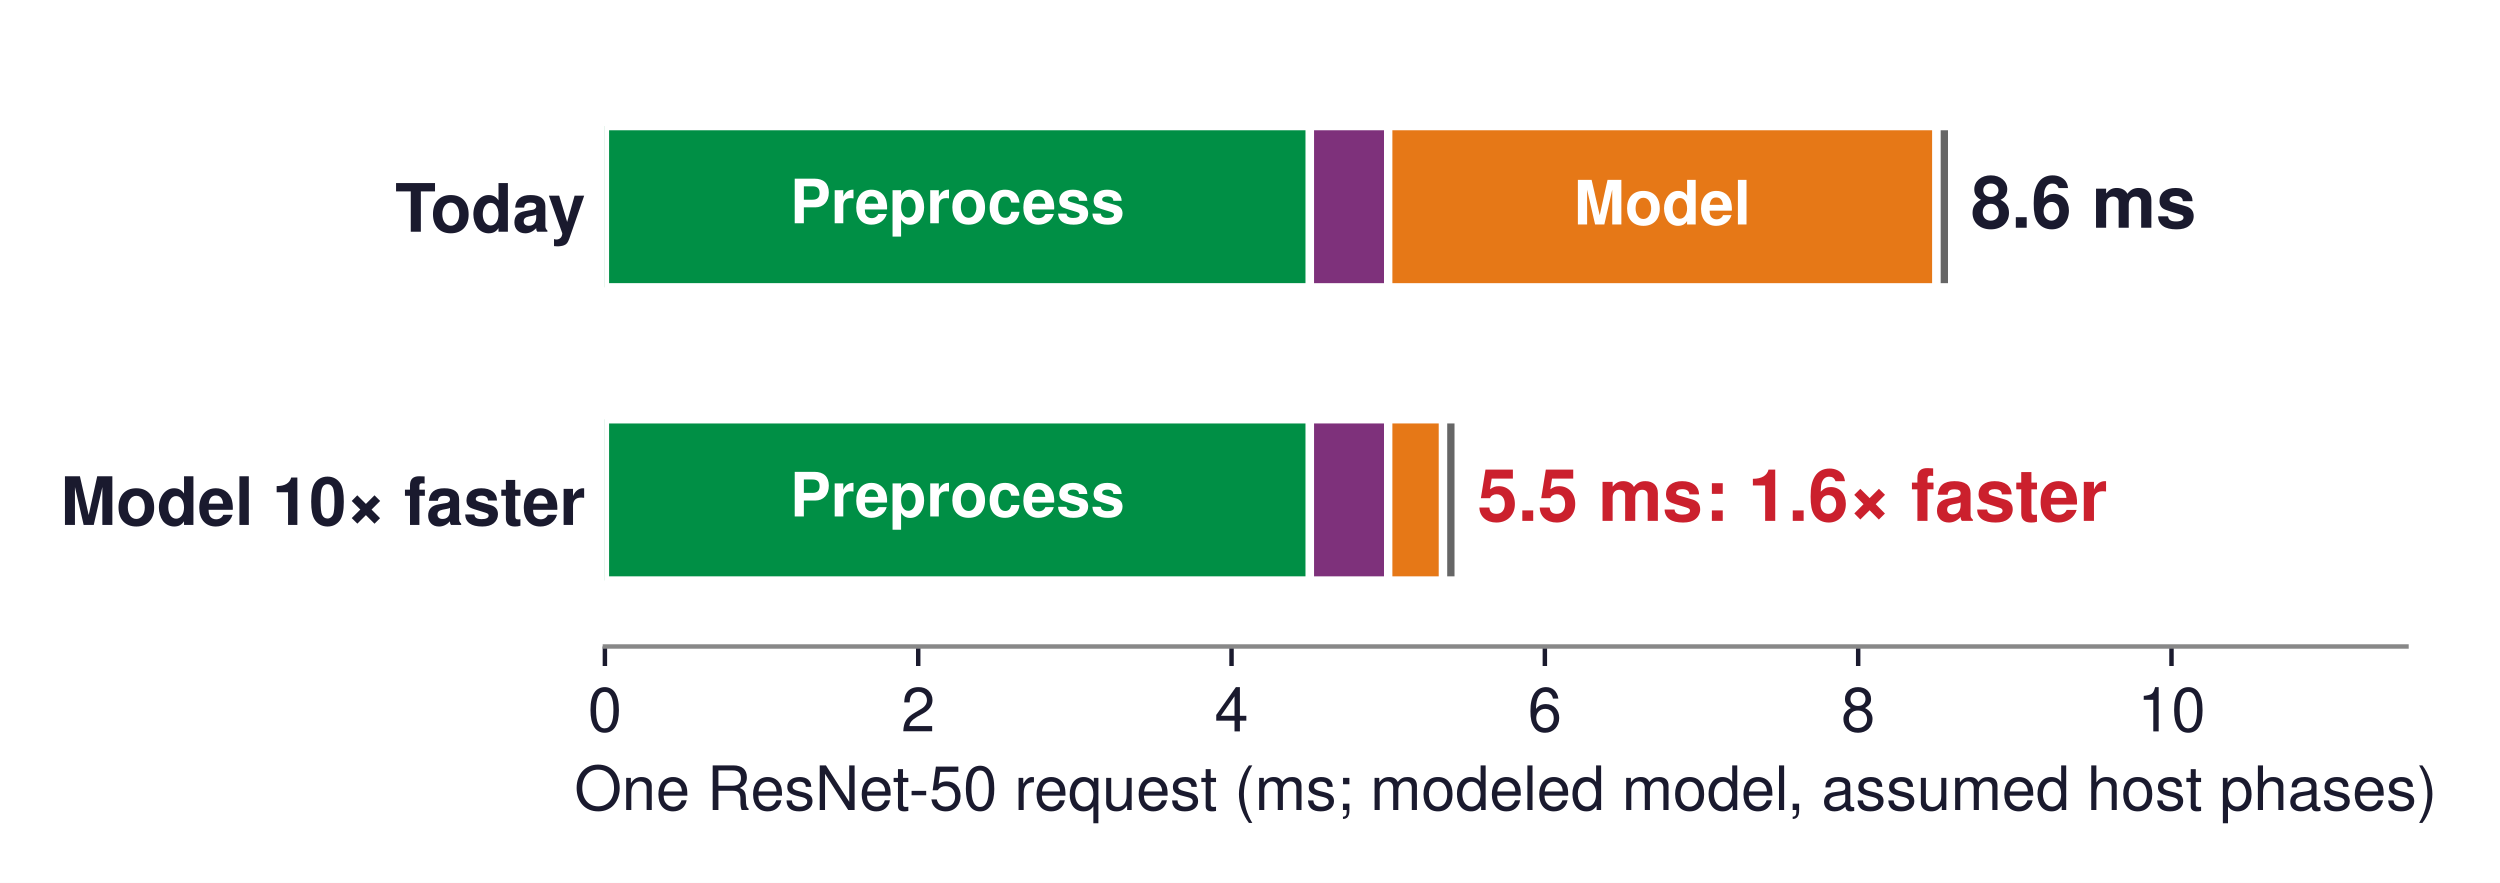
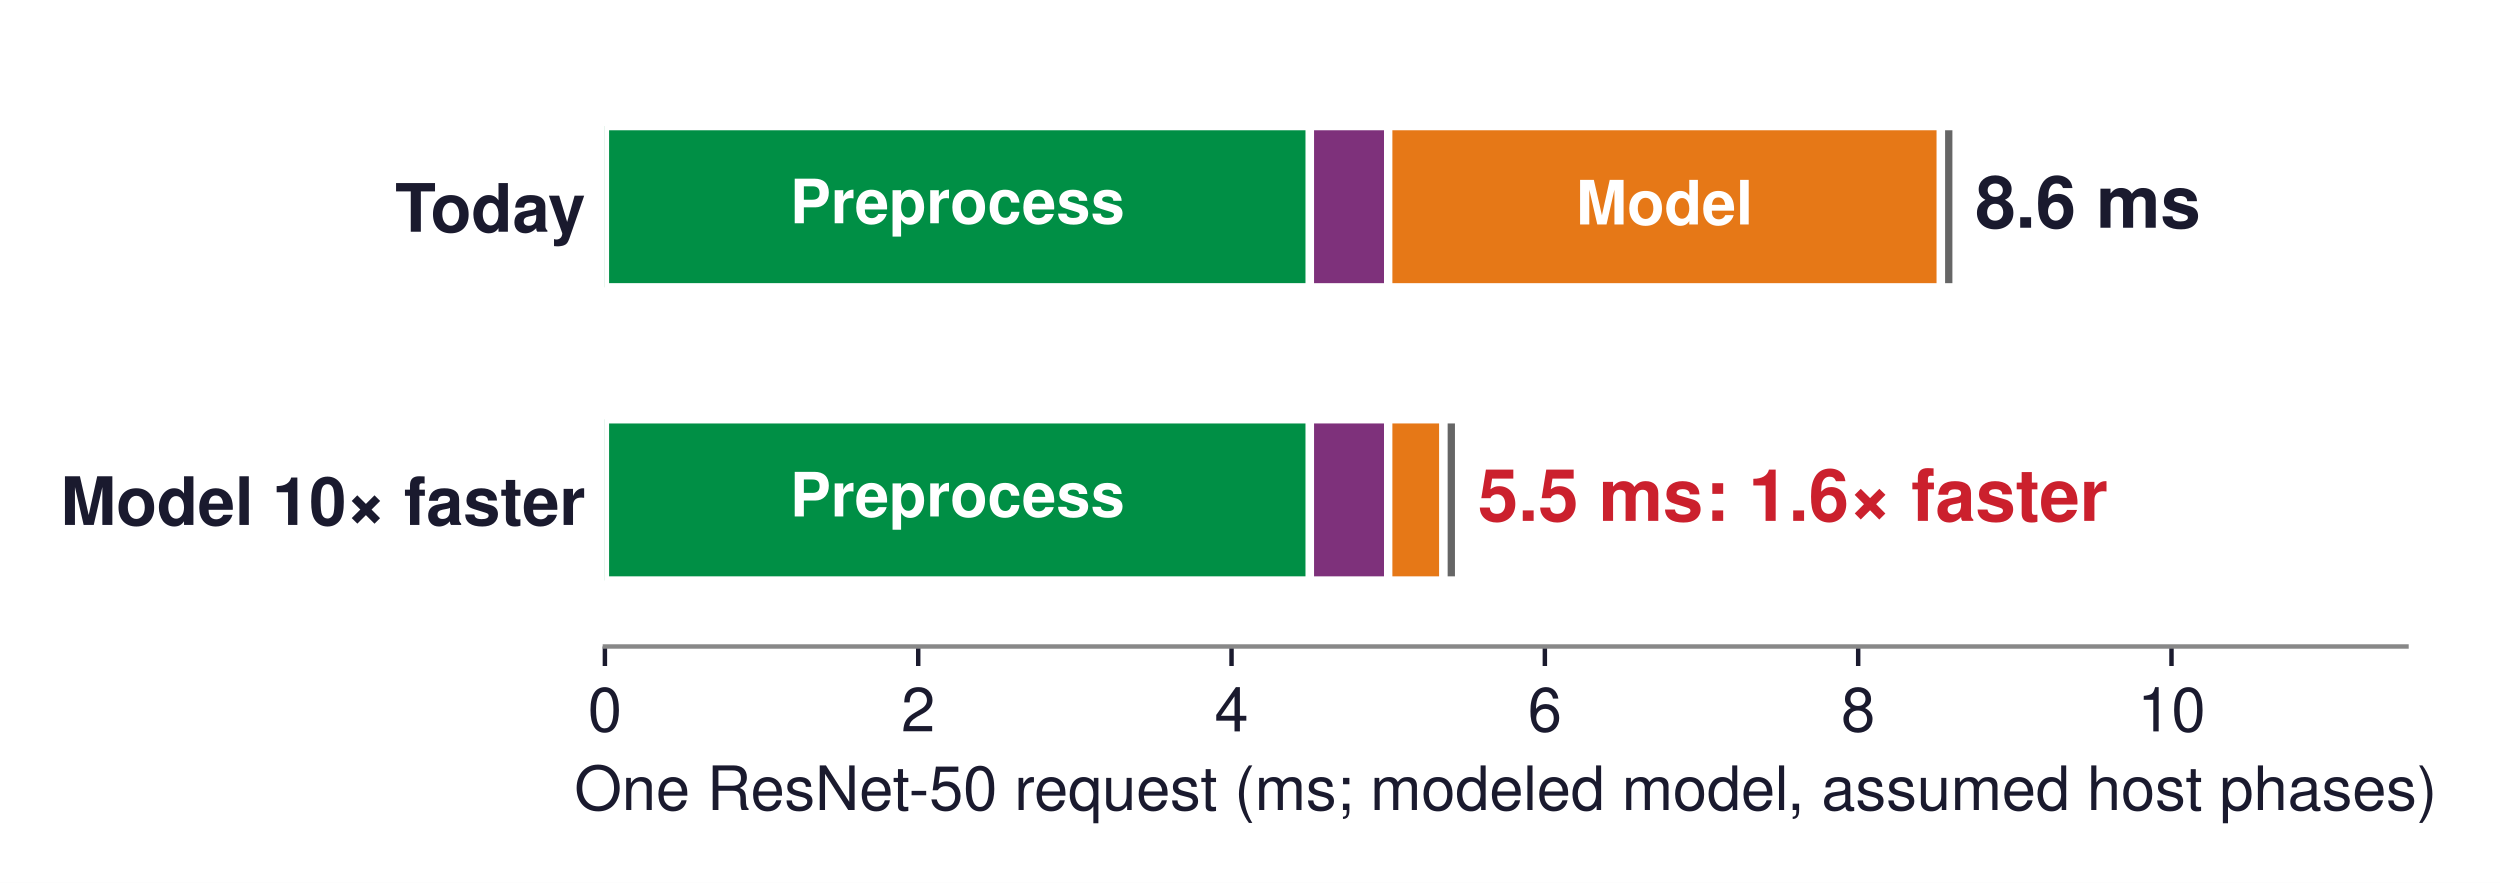
<svg xmlns="http://www.w3.org/2000/svg" xmlns:xlink="http://www.w3.org/1999/xlink" width="449.104pt" height="158.598pt" viewBox="0 0 449.104 158.598" version="1.1">
  <defs>
    <style type="text/css">*{stroke-linejoin: round; stroke-linecap: butt}</style>
  </defs>
  <g id="figure_1">
    <g id="patch_1">
      <path d="M 0 158.598  L 449.104 158.598  L 449.104 0  L 0 0  z " style="fill: #ffffff" />
    </g>
    <g id="axes_1">
      <g id="patch_2">
        <path d="M 108.665 116.136  L 432.305 116.136  L 432.305 10.8  L 108.665 10.8  z " style="fill: #ffffff" />
      </g>
      <g id="patch_3">
-         <path d="M 108.665 51.618  L 235.307 51.618  L 235.307 22.65  L 108.665 22.65  z " clip-path="url(#pea2029cef2)" style="fill: #008f45; stroke: #ffffff; stroke-width: 1.5; stroke-linejoin: miter" />
+         <path d="M 108.665 51.618  L 235.307 51.618  L 235.307 22.65  L 108.665 22.65  z " clip-path="url(#p726b807179)" style="fill: #008f45; stroke: #ffffff; stroke-width: 1.5; stroke-linejoin: miter" />
      </g>
      <g id="patch_4">
-         <path d="M 235.307 51.618  L 249.378 51.618  L 249.378 22.65  L 235.307 22.65  z " clip-path="url(#pea2029cef2)" style="fill: #7e317b; stroke: #ffffff; stroke-width: 1.5; stroke-linejoin: miter" />
+         <path d="M 235.307 51.618  L 249.378 51.618  L 249.378 22.65  L 235.307 22.65  z " clip-path="url(#p726b807179)" style="fill: #7e317b; stroke: #ffffff; stroke-width: 1.5; stroke-linejoin: miter" />
      </g>
      <g id="patch_5">
-         <path d="M 249.378 51.618  L 347.877 51.618  L 347.877 22.65  L 249.378 22.65  z " clip-path="url(#pea2029cef2)" style="fill: #e67817; stroke: #ffffff; stroke-width: 1.5; stroke-linejoin: miter" />
+         <path d="M 249.378 51.618  L 348.669 51.618  L 348.669 22.65  L 249.378 22.65  z " clip-path="url(#p726b807179)" style="fill: #e67817; stroke: #ffffff; stroke-width: 1.5; stroke-linejoin: miter" />
      </g>
      <g id="patch_6">
-         <path d="M 347.877 51.618  L 350.691 51.618  L 350.691 22.65  L 347.877 22.65  z " clip-path="url(#pea2029cef2)" style="fill: #666666; stroke: #ffffff; stroke-width: 1.5; stroke-linejoin: miter" />
+         <path d="M 348.669 51.618  L 351.483 51.618  L 351.483 22.65  L 348.669 22.65  z " clip-path="url(#p726b807179)" style="fill: #666666; stroke: #ffffff; stroke-width: 1.5; stroke-linejoin: miter" />
      </g>
      <g id="patch_7">
-         <path d="M 108.665 104.286  L 235.307 104.286  L 235.307 75.318  L 108.665 75.318  z " clip-path="url(#pea2029cef2)" style="fill: #008f45; stroke: #ffffff; stroke-width: 1.5; stroke-linejoin: miter" />
+         <path d="M 108.665 104.286  L 235.307 104.286  L 235.307 75.318  L 108.665 75.318  z " clip-path="url(#p726b807179)" style="fill: #008f45; stroke: #ffffff; stroke-width: 1.5; stroke-linejoin: miter" />
      </g>
      <g id="patch_8">
-         <path d="M 235.307 104.286  L 249.378 104.286  L 249.378 75.318  L 235.307 75.318  z " clip-path="url(#pea2029cef2)" style="fill: #7e317b; stroke: #ffffff; stroke-width: 1.5; stroke-linejoin: miter" />
+         <path d="M 235.307 104.286  L 249.378 104.286  L 249.378 75.318  L 235.307 75.318  z " clip-path="url(#p726b807179)" style="fill: #7e317b; stroke: #ffffff; stroke-width: 1.5; stroke-linejoin: miter" />
      </g>
      <g id="patch_9">
-         <path d="M 249.378 104.286  L 259.228 104.286  L 259.228 75.318  L 249.378 75.318  z " clip-path="url(#pea2029cef2)" style="fill: #e67817; stroke: #ffffff; stroke-width: 1.5; stroke-linejoin: miter" />
+         <path d="M 249.378 104.286  L 259.307 104.286  L 259.307 75.318  L 249.378 75.318  z " clip-path="url(#p726b807179)" style="fill: #e67817; stroke: #ffffff; stroke-width: 1.5; stroke-linejoin: miter" />
      </g>
      <g id="patch_10">
-         <path d="M 259.228 104.286  L 262.042 104.286  L 262.042 75.318  L 259.228 75.318  z " clip-path="url(#pea2029cef2)" style="fill: #666666; stroke: #ffffff; stroke-width: 1.5; stroke-linejoin: miter" />
+         <path d="M 259.307 104.286  L 262.121 104.286  L 262.121 75.318  L 259.307 75.318  z " clip-path="url(#p726b807179)" style="fill: #666666; stroke: #ffffff; stroke-width: 1.5; stroke-linejoin: miter" />
      </g>
      <g id="matplotlib.axis_1">
        <g id="xtick_1">
          <g id="line2d_1">
            <defs>
-               <path id="m99b0b8b447" d="M 0 0  L 0 3.5  " style="stroke: #1a1a2e; stroke-width: 0.8" />
+               <path id="m44305d61a5" d="M 0 0  L 0 3.5  " style="stroke: #1a1a2e; stroke-width: 0.8" />
            </defs>
            <g>
-               <use xlink:href="#m99b0b8b447" x="108.665" y="116.136" style="fill: #1a1a2e; stroke: #1a1a2e; stroke-width: 0.8" />
+               <use xlink:href="#m44305d61a5" x="108.665" y="116.136" style="fill: #1a1a2e; stroke: #1a1a2e; stroke-width: 0.8" />
            </g>
          </g>
          <g id="text_1">
            <text style="font-size: 11px; font-family: 'Helvetica', 'Arial', 'DejaVu Sans', sans-serif; text-anchor: middle; fill: #1a1a2e" x="108.665" y="131.386" transform="rotate(-0 108.665 131.386)">0</text>
          </g>
        </g>
        <g id="xtick_2">
          <g id="line2d_2">
            <g>
-               <use xlink:href="#m99b0b8b447" x="164.95" y="116.136" style="fill: #1a1a2e; stroke: #1a1a2e; stroke-width: 0.8" />
+               <use xlink:href="#m44305d61a5" x="164.95" y="116.136" style="fill: #1a1a2e; stroke: #1a1a2e; stroke-width: 0.8" />
            </g>
          </g>
          <g id="text_2">
            <text style="font-size: 11px; font-family: 'Helvetica', 'Arial', 'DejaVu Sans', sans-serif; text-anchor: middle; fill: #1a1a2e" x="164.95" y="131.386" transform="rotate(-0 164.9502 131.386)">2</text>
          </g>
        </g>
        <g id="xtick_3">
          <g id="line2d_3">
            <g>
-               <use xlink:href="#m99b0b8b447" x="221.235" y="116.136" style="fill: #1a1a2e; stroke: #1a1a2e; stroke-width: 0.8" />
+               <use xlink:href="#m44305d61a5" x="221.235" y="116.136" style="fill: #1a1a2e; stroke: #1a1a2e; stroke-width: 0.8" />
            </g>
          </g>
          <g id="text_3">
            <text style="font-size: 11px; font-family: 'Helvetica', 'Arial', 'DejaVu Sans', sans-serif; text-anchor: middle; fill: #1a1a2e" x="221.235" y="131.386" transform="rotate(-0 221.2354 131.386)">4</text>
          </g>
        </g>
        <g id="xtick_4">
          <g id="line2d_4">
            <g>
-               <use xlink:href="#m99b0b8b447" x="277.521" y="116.136" style="fill: #1a1a2e; stroke: #1a1a2e; stroke-width: 0.8" />
+               <use xlink:href="#m44305d61a5" x="277.521" y="116.136" style="fill: #1a1a2e; stroke: #1a1a2e; stroke-width: 0.8" />
            </g>
          </g>
          <g id="text_4">
            <text style="font-size: 11px; font-family: 'Helvetica', 'Arial', 'DejaVu Sans', sans-serif; text-anchor: middle; fill: #1a1a2e" x="277.521" y="131.386" transform="rotate(-0 277.5207 131.386)">6</text>
          </g>
        </g>
        <g id="xtick_5">
          <g id="line2d_5">
            <g>
-               <use xlink:href="#m99b0b8b447" x="333.806" y="116.136" style="fill: #1a1a2e; stroke: #1a1a2e; stroke-width: 0.8" />
+               <use xlink:href="#m44305d61a5" x="333.806" y="116.136" style="fill: #1a1a2e; stroke: #1a1a2e; stroke-width: 0.8" />
            </g>
          </g>
          <g id="text_5">
            <text style="font-size: 11px; font-family: 'Helvetica', 'Arial', 'DejaVu Sans', sans-serif; text-anchor: middle; fill: #1a1a2e" x="333.806" y="131.386" transform="rotate(-0 333.8059 131.386)">8</text>
          </g>
        </g>
        <g id="xtick_6">
          <g id="line2d_6">
            <g>
-               <use xlink:href="#m99b0b8b447" x="390.091" y="116.136" style="fill: #1a1a2e; stroke: #1a1a2e; stroke-width: 0.8" />
+               <use xlink:href="#m44305d61a5" x="390.091" y="116.136" style="fill: #1a1a2e; stroke: #1a1a2e; stroke-width: 0.8" />
            </g>
          </g>
          <g id="text_6">
            <text style="font-size: 11px; font-family: 'Helvetica', 'Arial', 'DejaVu Sans', sans-serif; text-anchor: middle; fill: #1a1a2e" x="390.091" y="131.386" transform="rotate(-0 390.0911 131.386)">10</text>
          </g>
        </g>
        <g id="text_7">
          <text style="font-size: 11px; font-family: 'Helvetica', 'Arial', 'DejaVu Sans', sans-serif; text-anchor: middle; fill: #1a1a2e" x="270.485" y="145.505" transform="rotate(-0 270.485 145.5051)">One ResNet-50 request (ms; modeled model, assumed host phases)</text>
        </g>
      </g>
      <g id="matplotlib.axis_2">
        <g id="ytick_1">
          <g id="line2d_7" />
          <g id="text_8">
            <text style="font-weight: 700; font-size: 12px; font-family: 'Helvetica', 'Arial', 'DejaVu Sans', sans-serif; text-anchor: end; fill: #1a1a2e" x="105.165" y="41.634" transform="rotate(-0 105.165 41.634)">Today</text>
          </g>
        </g>
        <g id="ytick_2">
          <g id="line2d_8" />
          <g id="text_9">
            <text style="font-weight: 700; font-size: 12px; font-family: 'Helvetica', 'Arial', 'DejaVu Sans', sans-serif; text-anchor: end; fill: #1a1a2e" x="105.165" y="94.302" transform="rotate(-0 105.165 94.302)">Model 10× faster</text>
          </g>
        </g>
      </g>
      <g id="patch_11">
        <path d="M 108.665 116.136  L 432.305 116.136  " style="fill: none; stroke: #888888; stroke-width: 0.8; stroke-linejoin: miter; stroke-linecap: square" />
      </g>
      <g id="text_10">
        <text style="font-weight: 700; font-size: 11px; font-family: 'Helvetica', 'Arial', 'DejaVu Sans', sans-serif; text-anchor: middle; fill: #ffffff" x="171.986" y="40.107" transform="rotate(-0 171.9859 40.10658)">Preprocess</text>
      </g>
      <g id="text_11">
-         <text style="font-weight: 700; font-size: 11px; font-family: 'Helvetica', 'Arial', 'DejaVu Sans', sans-serif; text-anchor: middle; fill: #ffffff" x="298.628" y="40.324" transform="rotate(-0 298.6276 40.32443)">Model</text>
+         <text style="font-weight: 700; font-size: 11px; font-family: 'Helvetica', 'Arial', 'DejaVu Sans', sans-serif; text-anchor: middle; fill: #ffffff" x="299.023" y="40.324" transform="rotate(-0 299.0233 40.32443)">Model</text>
      </g>
      <g id="text_12">
-         <text style="font-weight: 700; font-size: 13px; font-family: 'Helvetica', 'Arial', 'DejaVu Sans', sans-serif; text-anchor: start; fill: #1a1a2e" x="354.069" y="40.905" transform="rotate(-0 354.0685 40.90451)">8.6 ms</text>
+         <text style="font-weight: 700; font-size: 13px; font-family: 'Helvetica', 'Arial', 'DejaVu Sans', sans-serif; text-anchor: start; fill: #1a1a2e" x="354.86" y="40.905" transform="rotate(-0 354.8599 40.90451)">8.6 ms</text>
      </g>
      <g id="text_13">
        <text style="font-weight: 700; font-size: 11px; font-family: 'Helvetica', 'Arial', 'DejaVu Sans', sans-serif; text-anchor: middle; fill: #ffffff" x="171.986" y="92.775" transform="rotate(-0 171.9859 92.77458)">Preprocess</text>
      </g>
      <g id="text_14">
-         <text style="font-weight: 700; font-size: 13px; font-family: 'Helvetica', 'Arial', 'DejaVu Sans', sans-serif; text-anchor: start; fill: #cb202d" x="265.419" y="93.573" transform="rotate(-0 265.4193 93.57251)">5.5 ms: 1.6× faster</text>
+         <text style="font-weight: 700; font-size: 13px; font-family: 'Helvetica', 'Arial', 'DejaVu Sans', sans-serif; text-anchor: start; fill: #cb202d" x="265.498" y="93.573" transform="rotate(-0 265.4985 93.57251)">5.5 ms: 1.6× faster</text>
      </g>
    </g>
  </g>
  <defs>
-     <clipPath id="pea2029cef2">
+     <clipPath id="p726b807179">
      <rect x="108.665" y="10.8" width="323.64" height="105.336" />
    </clipPath>
  </defs>
</svg>
